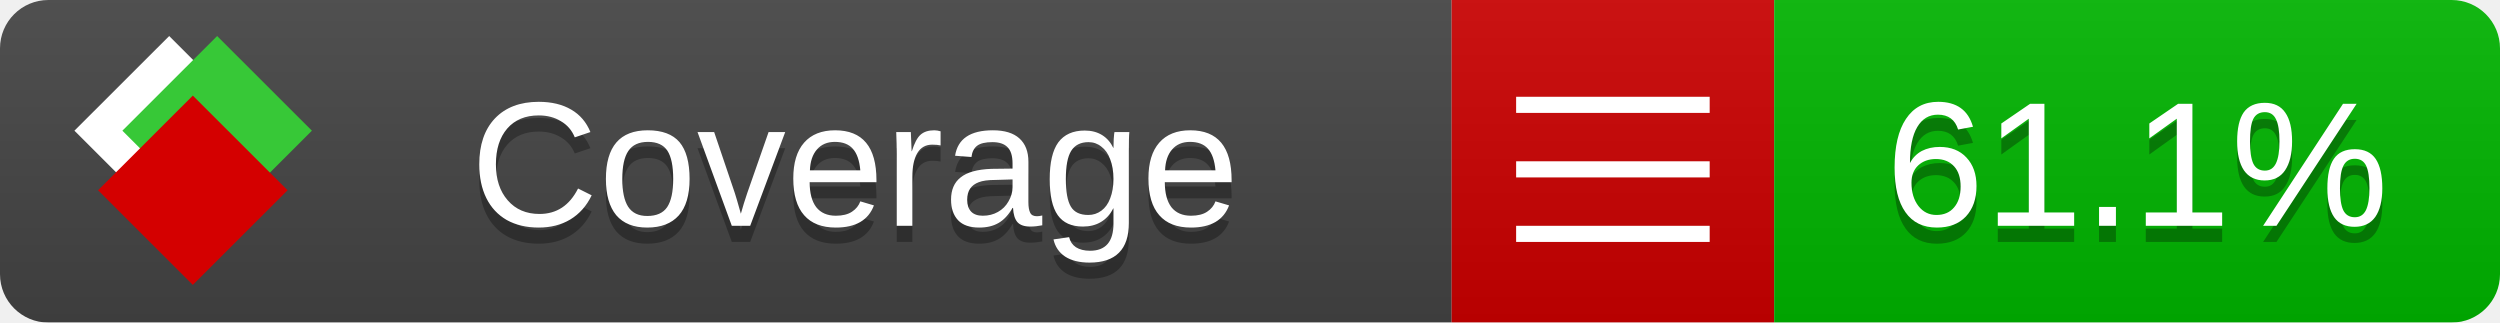
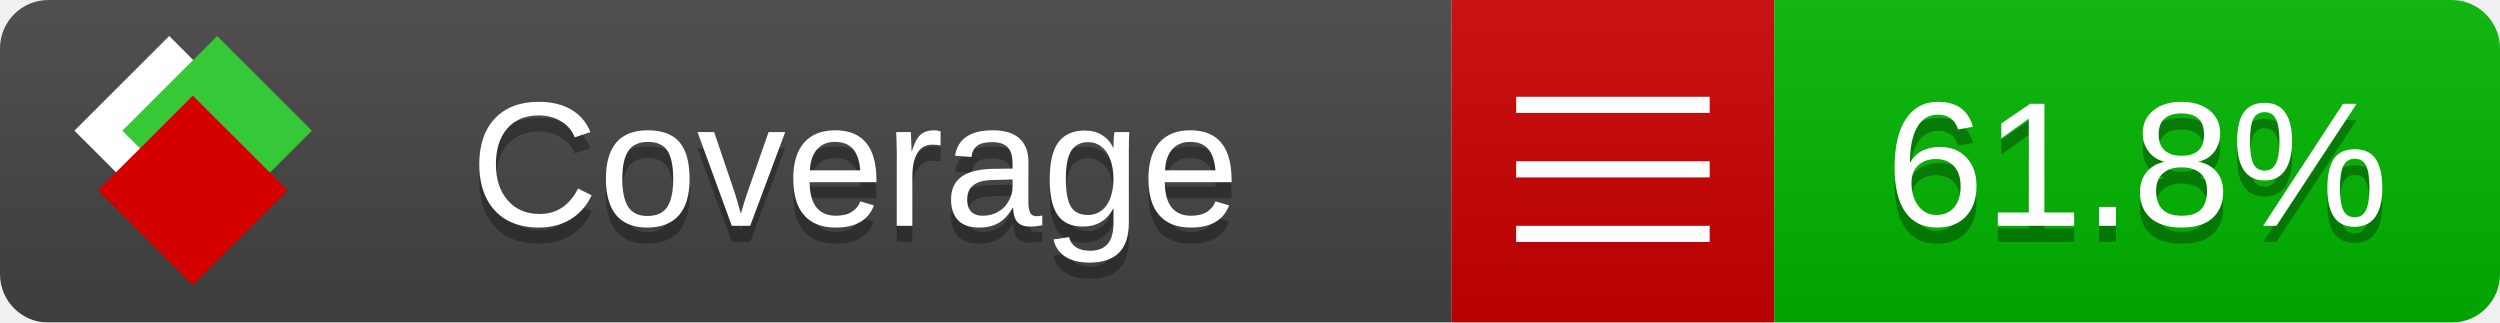
<svg xmlns="http://www.w3.org/2000/svg" xmlns:xlink="http://www.w3.org/1999/xlink" width="155" height="20">
  <style type="text/css">
          
            @keyframes fade1 {
                0% { visibility: visible; opacity: 1; }
               27% { visibility: visible; opacity: 1; }
               33% { visibility: hidden; opacity: 0; }
               60% { visibility: hidden; opacity: 0; }
               66% { visibility: hidden; opacity: 0; }
               93% { visibility: hidden; opacity: 0; }
              100% { visibility: visible; opacity: 1; }
            }
            @keyframes fade2 {
                0% { visibility: hidden; opacity: 0; }
               27% { visibility: hidden; opacity: 0; }
               33% { visibility: visible; opacity: 1; }
               60% { visibility: visible; opacity: 1; }
               66% { visibility: hidden; opacity: 0; }
               93% { visibility: hidden; opacity: 0; }
              100% { visibility: hidden; opacity: 0; }
            }
            @keyframes fade3 {
                0% { visibility: hidden; opacity: 0; }
               27% { visibility: hidden; opacity: 0; }
               33% { visibility: hidden; opacity: 0; }
               60% { visibility: hidden; opacity: 0; }
               66% { visibility: visible; opacity: 1; }
               93% { visibility: visible; opacity: 1; }
              100% { visibility: hidden; opacity: 0; }
            }
            .linecoverage {
                animation-duration: 15s;
                animation-name: fade1;
                animation-iteration-count: infinite;
            }
            .branchcoverage {
                animation-duration: 15s;
                animation-name: fade2;
                animation-iteration-count: infinite;
            }
            .methodcoverage {
                animation-duration: 15s;
                animation-name: fade3;
                animation-iteration-count: infinite;
            }
          
    </style>
  <defs>
    <linearGradient id="gradient" x2="0" y2="100%">
      <stop offset="0" stop-color="#bbb" stop-opacity=".1" />
      <stop offset="1" stop-opacity=".1" />
    </linearGradient>
    <linearGradient id="c">
      <stop offset="0" stop-color="#d40000" />
      <stop offset="1" stop-color="#ff2a2a" />
    </linearGradient>
    <linearGradient id="a">
      <stop offset="0" stop-color="#e0e0de" />
      <stop offset="1" stop-color="#fff" />
    </linearGradient>
    <linearGradient id="b">
      <stop offset="0" stop-color="#37c837" />
      <stop offset="1" stop-color="#217821" />
    </linearGradient>
    <linearGradient xlink:href="#a" id="e" x1="106.44" x2="69.96" y1="-11.96" y2="-46.84" gradientTransform="matrix(-.8426 -.00045 -.00045 -.8426 -94.27 -75.82)" gradientUnits="userSpaceOnUse" />
    <linearGradient xlink:href="#b" id="f" x1="56.19" x2="77.97" y1="-23.45" y2="10.62" gradientTransform="matrix(.8426 .00045 .00045 .8426 94.27 75.82)" gradientUnits="userSpaceOnUse" />
    <linearGradient xlink:href="#c" id="g" x1="79.98" x2="132.9" y1="10.79" y2="10.79" gradientTransform="matrix(.8426 .00045 .00045 .8426 94.27 75.82)" gradientUnits="userSpaceOnUse" />
    <mask id="mask">
      <rect width="155" height="20" rx="3" fill="#fff" />
    </mask>
    <g id="icon" transform="matrix(.04486 0 0 .04481 -.48 -.63)">
      <rect width="52.92" height="52.92" x="-109.72" y="-27.13" fill="url(#e)" transform="rotate(-135)" />
      <rect width="52.92" height="52.92" x="70.19" y="-39.18" fill="url(#f)" transform="rotate(45)" />
      <rect width="52.92" height="52.92" x="80.05" y="-15.74" fill="url(#g)" transform="rotate(45)" />
    </g>
  </defs>
  <g mask="url(#mask)">
    <rect x="0" y="0" width="90" height="20" fill="#444" />
    <rect x="90" y="0" width="20" height="20" fill="#c00" />
    <rect x="110" y="0" width="45" height="20" fill="#00B600" />
    <rect x="0" y="0" width="155" height="20" fill="url(#gradient)" />
  </g>
  <g>
    <path class="" stroke="#fff" d="M94 6.5 h12 M94 10.5 h12 M94 14.5 h12" />
  </g>
  <g fill="#fff" text-anchor="middle" font-family="Verdana,Arial,Geneva,sans-serif" font-size="11">
    <a xlink:href="https://github.com/danielpalme/ReportGenerator" target="_top">
      <use xlink:href="#icon" transform="translate(3,1) scale(3.5)" />
    </a>
    <text x="53" y="15" fill="#010101" fill-opacity=".3">Coverage</text>
    <text x="53" y="14" fill="#fff">Coverage</text>
-     <text class="" x="132.5" y="15" fill="#010101" fill-opacity=".3">61.1%</text>
-     <text class="" x="132.5" y="14">61.1%</text>
+     <text class="" x="132.5" y="15" fill="#010101" fill-opacity=".3">61.8%</text>
+     <text class="" x="132.5" y="14">61.8%</text>
  </g>
  <g>
    <rect class="" x="90" y="0" width="65" height="20" fill-opacity="0" />
  </g>
</svg>
